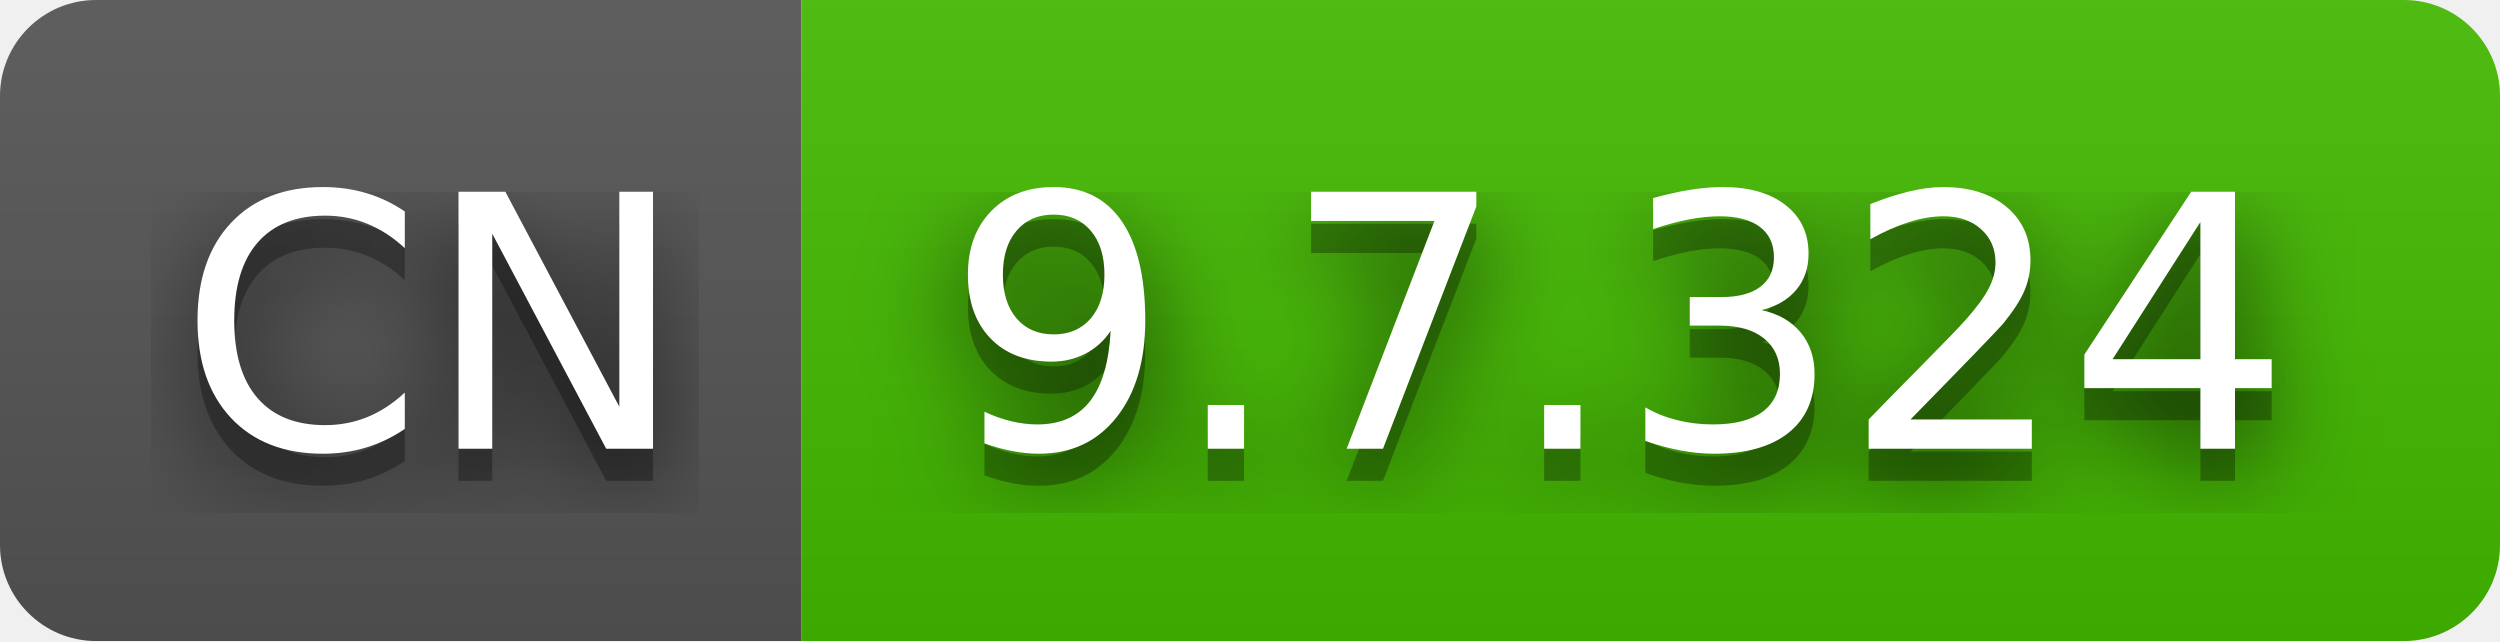
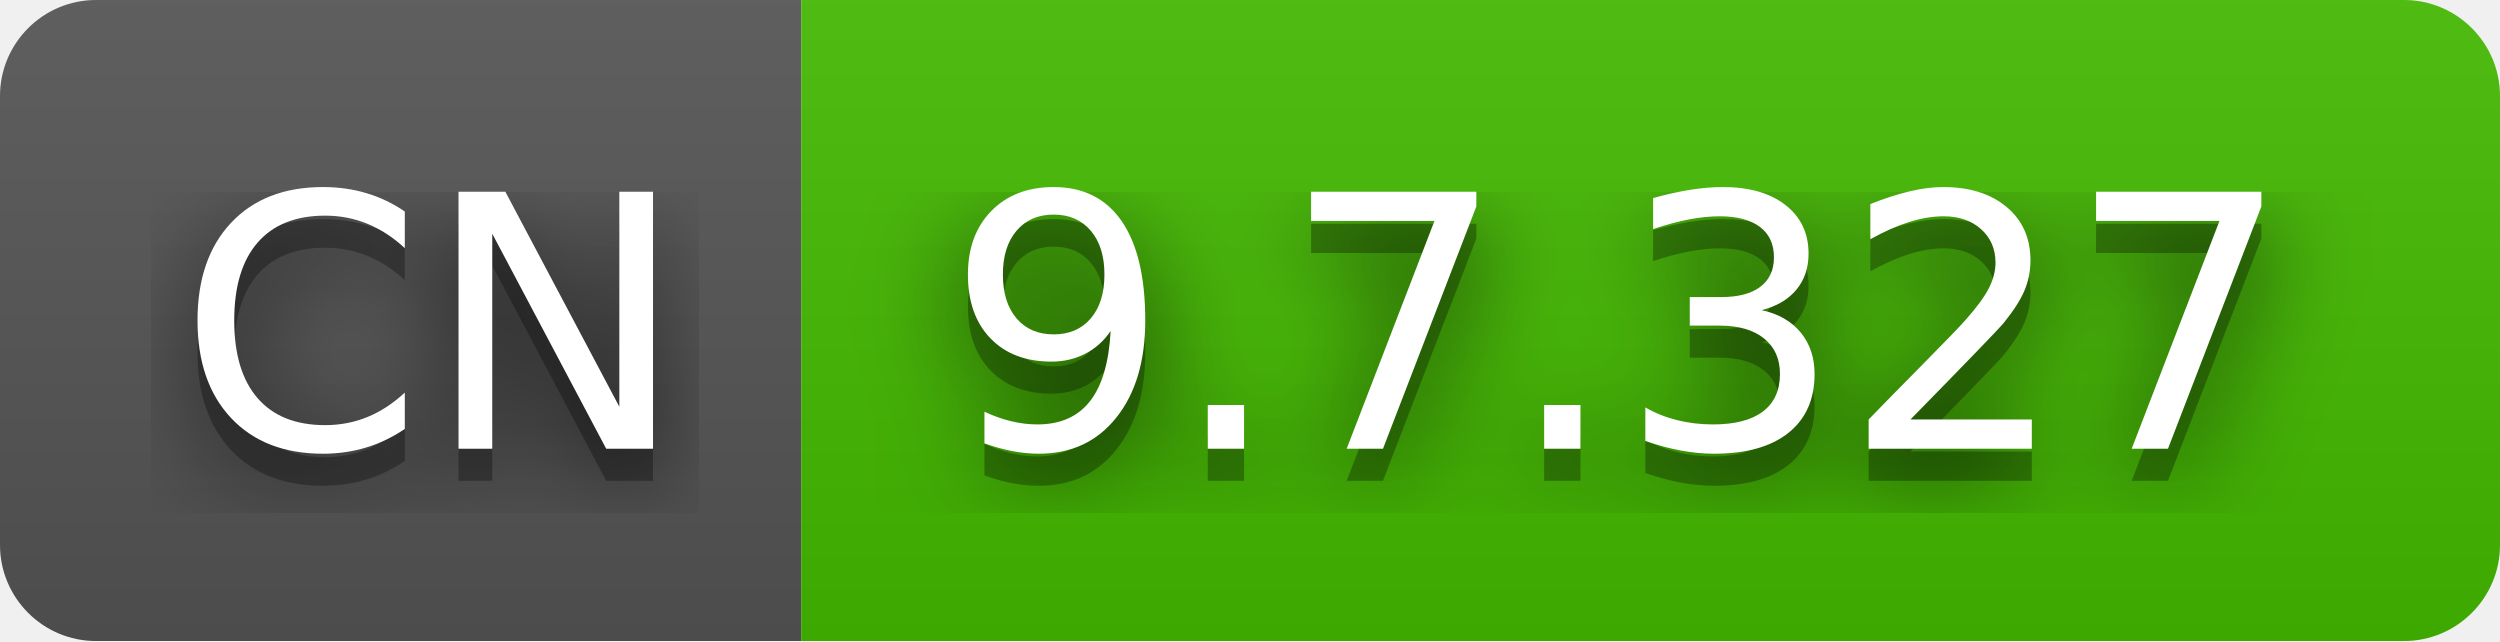
- <svg xmlns="http://www.w3.org/2000/svg" width="78" height="20" role="img" aria-label="CN: 9.7.324">
+ <svg xmlns="http://www.w3.org/2000/svg" width="78" height="20" role="img" aria-label="CN: 9.7.327">
  <filter id="blur">
    <feGaussianBlur stdDeviation="16" />
  </filter>
  <linearGradient id="s" x2="0" y2="100%">
    <stop offset="0" stop-color="#bbb" stop-opacity=".1" />
    <stop offset="1" stop-opacity=".1" />
  </linearGradient>
  <clipPath id="r">
    <rect width="78" height="20" rx="3" />
  </clipPath>
  <g clip-path="url(#r)">
    <rect width="25" height="20" fill="#555" />
    <rect x="25" width="53" height="20" fill="#4b0" />
    <rect width="78" height="20" fill="url(#s)" />
  </g>
  <g fill="#fff" text-anchor="middle" font-family="Verdana,Geneva,DejaVu Sans,sans-serif" text-rendering="geometricPrecision" font-size="110">
    <g transform="scale(.1)">
      <g aria-hidden="true" fill="#010101">
        <text x="135" y="150" fill-opacity=".8" filter="url(#blur)" textLength="150">CN</text>
        <text x="135" y="150" fill-opacity=".3" textLength="150">CN</text>
      </g>
      <text x="135" y="140" textLength="150">CN</text>
    </g>
    <g transform="scale(.1)">
      <g aria-hidden="true" fill="#010101">
-         <text x="505" y="150" fill-opacity=".8" filter="url(#blur)" textLength="430">9.7.324</text>
-         <text x="505" y="150" fill-opacity=".3" textLength="430">9.7.324</text>
+         <text x="505" y="150" fill-opacity=".8" filter="url(#blur)" textLength="430">9.7.327</text>
+         <text x="505" y="150" fill-opacity=".3" textLength="430">9.7.327</text>
      </g>
-       <text x="505" y="140" textLength="430">9.7.324</text>
+       <text x="505" y="140" textLength="430">9.7.327</text>
    </g>
  </g>
</svg>
